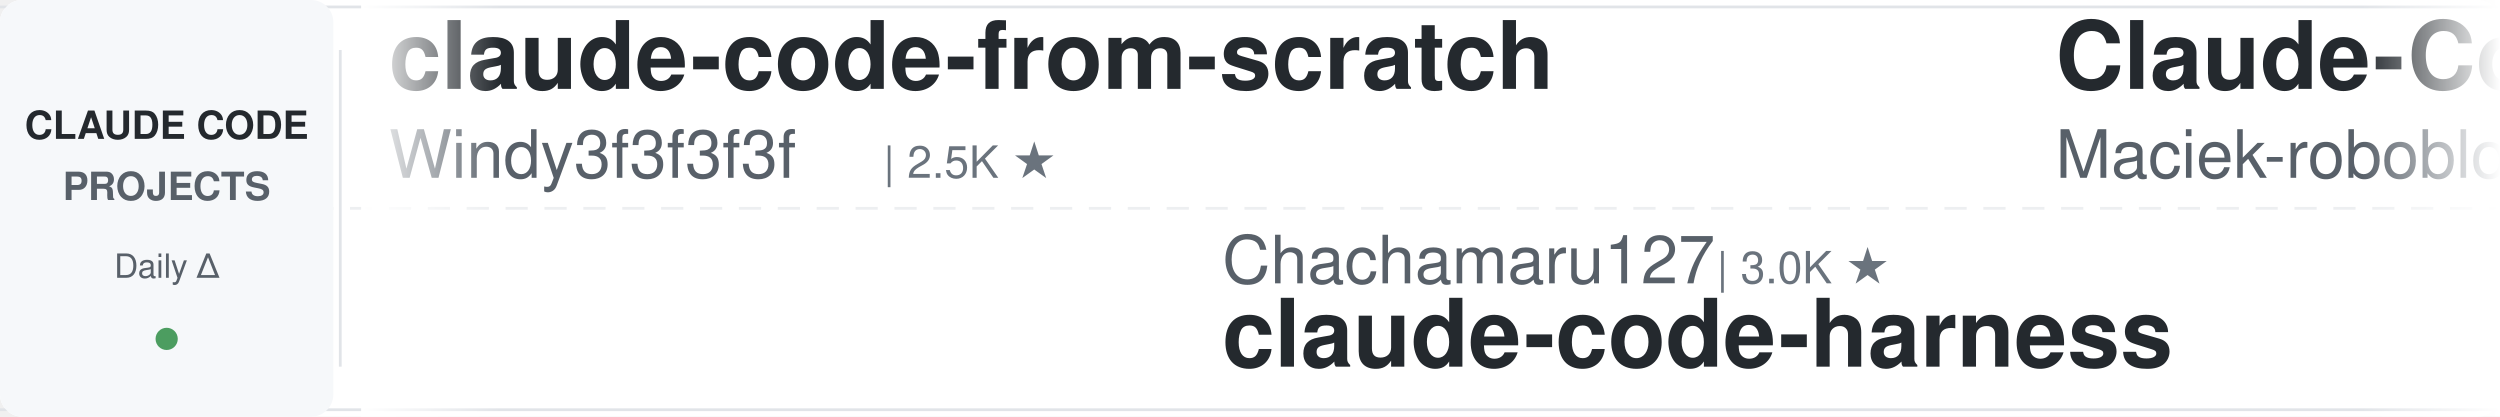
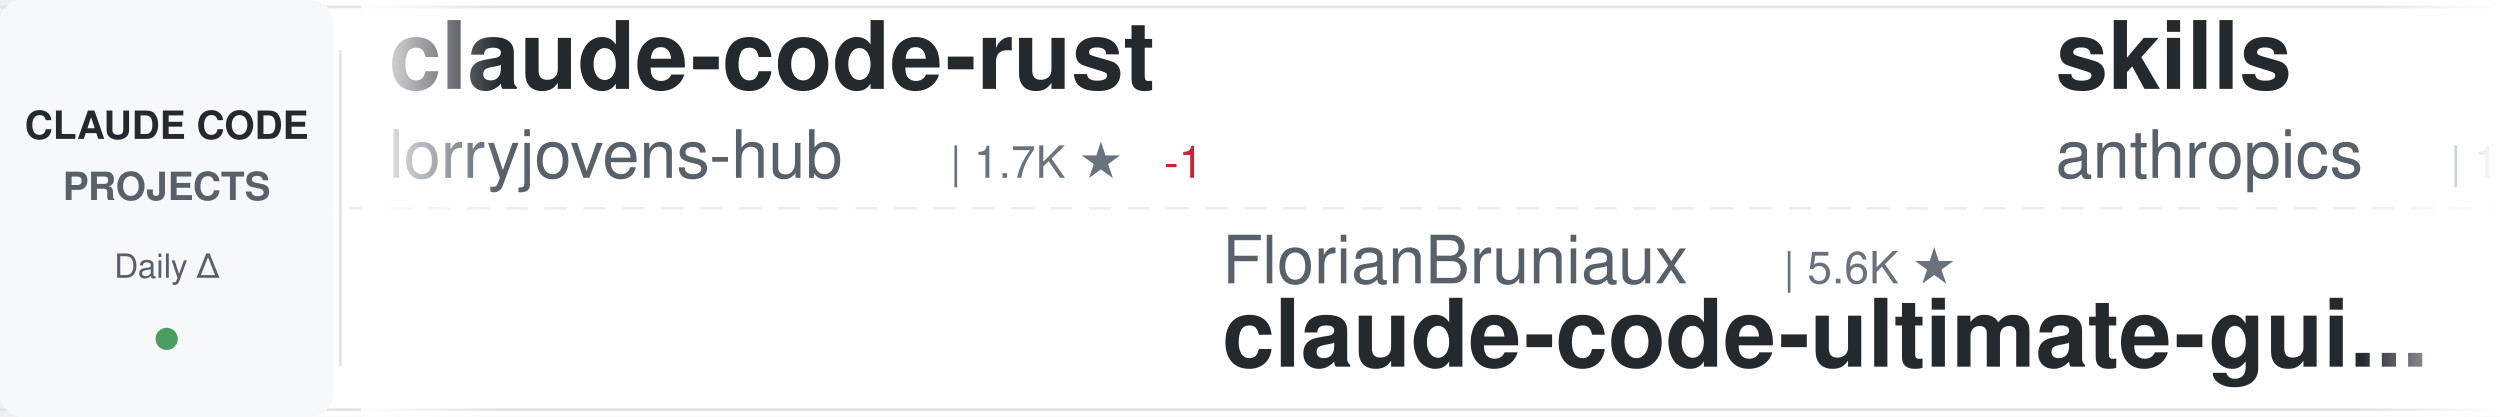
<svg xmlns="http://www.w3.org/2000/svg" width="900" height="150">
  <defs>
    <linearGradient id="awesomeLeftFade" x1="0%" y1="0%" x2="100%" y2="0%">
      <stop offset="0%" style="stop-color:#ffffff;stop-opacity:1" />
      <stop offset="100%" style="stop-color:#ffffff;stop-opacity:0" />
    </linearGradient>
    <linearGradient id="awesomeRightFade" x1="0%" y1="0%" x2="100%" y2="0%">
      <stop offset="0%" style="stop-color:#ffffff;stop-opacity:0" />
      <stop offset="100%" style="stop-color:#ffffff;stop-opacity:1" />
    </linearGradient>
  </defs>
  <rect width="900" height="150" fill="#ffffff" rx="8" />
  <rect x="0" y="2" width="900" height="1" fill="#e1e4e8" />
  <rect x="0" y="147" width="900" height="1" fill="#e1e4e8" />
  <line x1="0" y1="75" x2="900" y2="75" stroke="#e1e4e8" stroke-width="1" stroke-dasharray="8 6" opacity="0.6" />
  <rect x="0" y="0" width="120" height="150" fill="#f6f8fa" rx="8" />
  <text x="60" y="50" font-family="-apple-system, BlinkMacSystemFont, 'Segoe UI', Helvetica, Arial, sans-serif" font-size="14" font-weight="600" fill="#24292e" text-anchor="middle">CLAUDE CODE</text>
  <text x="60" y="72" font-family="-apple-system, BlinkMacSystemFont, 'Segoe UI', Helvetica, Arial, sans-serif" font-size="14" font-weight="600" fill="#586069" text-anchor="middle">PROJECTS</text>
  <text x="60" y="100" font-family="-apple-system, BlinkMacSystemFont, 'Segoe UI', Helvetica, Arial, sans-serif" font-size="12" font-weight="500" fill="#586069" text-anchor="middle">Daily Δ</text>
  <circle cx="60" cy="122" r="4" fill="#22863a" opacity="0.8" />
  <rect x="122" y="18" width="1" height="114" fill="#e1e4e8" />
  <clipPath id="awesomeTickerClip">
    <rect x="130" y="0" width="770" height="150" />
  </clipPath>
  <g clip-path="url(#awesomeTickerClip)">
    <g id="awesomeTickerItems">
      <animateTransform attributeName="transform" attributeType="XML" type="translate" from="0 0" to="-3000 0" dur="54s" repeatCount="indefinite" />
      <g transform="translate(0, 0)">
-         <text x="140" y="32" font-family="-apple-system, BlinkMacSystemFont, 'Segoe UI', Helvetica, Arial, sans-serif" font-size="34" font-weight="600" fill="#24292e">claude-code-from-scratch</text>
-         <text x="140" y="64" font-family="-apple-system, BlinkMacSystemFont, 'Segoe UI', Helvetica, Arial, sans-serif" font-size="24" font-weight="400" fill="#586069">Windy3f3f3f3f</text>
-         <text x="318" y="64" font-family="-apple-system, BlinkMacSystemFont, 'Segoe UI', Helvetica, Arial, sans-serif" font-size="16" font-weight="500" fill="#6a737d">| 2.5K ★</text>
+         <text x="140" y="32" font-family="-apple-system, BlinkMacSystemFont, 'Segoe UI', Helvetica, Arial, sans-serif" font-size="34" font-weight="600" fill="#24292e">claude-code-rust</text>
+         <text x="140" y="64" font-family="-apple-system, BlinkMacSystemFont, 'Segoe UI', Helvetica, Arial, sans-serif" font-size="24" font-weight="400" fill="#586069">lorryjovens-hub</text>
+         <text x="342" y="64" font-family="-apple-system, BlinkMacSystemFont, 'Segoe UI', Helvetica, Arial, sans-serif" font-size="16" font-weight="500" fill="#6a737d">| 1.7K ★</text>
+         <text x="419" y="64" font-family="-apple-system, BlinkMacSystemFont, 'Segoe UI', Helvetica, Arial, sans-serif" font-size="16" font-weight="500" fill="#cb2431"> -1</text>
      </g>
      <g transform="translate(300, 0)">
-         <text x="140" y="102" font-family="-apple-system, BlinkMacSystemFont, 'Segoe UI', Helvetica, Arial, sans-serif" font-size="24" font-weight="400" fill="#586069">Chachamaru127</text>
-         <text x="318" y="102" font-family="-apple-system, BlinkMacSystemFont, 'Segoe UI', Helvetica, Arial, sans-serif" font-size="16" font-weight="500" fill="#6a737d">| 3.0K ★</text>
-         <text x="140" y="132" font-family="-apple-system, BlinkMacSystemFont, 'Segoe UI', Helvetica, Arial, sans-serif" font-size="34" font-weight="600" fill="#24292e">claude-code-harness</text>
+         <text x="140" y="102" font-family="-apple-system, BlinkMacSystemFont, 'Segoe UI', Helvetica, Arial, sans-serif" font-size="24" font-weight="400" fill="#586069">FlorianBruniaux</text>
+         <text x="342" y="102" font-family="-apple-system, BlinkMacSystemFont, 'Segoe UI', Helvetica, Arial, sans-serif" font-size="16" font-weight="500" fill="#6a737d">| 5.6K ★</text>
+         <text x="140" y="132" font-family="-apple-system, BlinkMacSystemFont, 'Segoe UI', Helvetica, Arial, sans-serif" font-size="34" font-weight="600" fill="#24292e">claude-code-ultimate-gui...</text>
      </g>
      <g transform="translate(600, 0)">
-         <text x="140" y="32" font-family="-apple-system, BlinkMacSystemFont, 'Segoe UI', Helvetica, Arial, sans-serif" font-size="34" font-weight="600" fill="#24292e">Claude-Code-Usage-Monito...</text>
-         <text x="140" y="64" font-family="-apple-system, BlinkMacSystemFont, 'Segoe UI', Helvetica, Arial, sans-serif" font-size="24" font-weight="400" fill="#586069">Maciek-roboblog</text>
-         <text x="342" y="64" font-family="-apple-system, BlinkMacSystemFont, 'Segoe UI', Helvetica, Arial, sans-serif" font-size="16" font-weight="500" fill="#6a737d">| 8.6K ★</text>
-         <text x="419" y="64" font-family="-apple-system, BlinkMacSystemFont, 'Segoe UI', Helvetica, Arial, sans-serif" font-size="16" font-weight="500" fill="#22863a"> +1</text>
+         <text x="140" y="32" font-family="-apple-system, BlinkMacSystemFont, 'Segoe UI', Helvetica, Arial, sans-serif" font-size="34" font-weight="600" fill="#24292e">skills</text>
+         <text x="140" y="64" font-family="-apple-system, BlinkMacSystemFont, 'Segoe UI', Helvetica, Arial, sans-serif" font-size="24" font-weight="400" fill="#586069">anthropics</text>
+         <text x="282" y="64" font-family="-apple-system, BlinkMacSystemFont, 'Segoe UI', Helvetica, Arial, sans-serif" font-size="16" font-weight="500" fill="#6a737d">| 165.8K ★</text>
+         <text x="377" y="64" font-family="-apple-system, BlinkMacSystemFont, 'Segoe UI', Helvetica, Arial, sans-serif" font-size="16" font-weight="500" fill="#22863a"> +7</text>
      </g>
      <g transform="translate(900, 0)">
-         <text x="140" y="102" font-family="-apple-system, BlinkMacSystemFont, 'Segoe UI', Helvetica, Arial, sans-serif" font-size="24" font-weight="400" fill="#586069">shanraisshan</text>
-         <text x="306" y="102" font-family="-apple-system, BlinkMacSystemFont, 'Segoe UI', Helvetica, Arial, sans-serif" font-size="16" font-weight="500" fill="#6a737d">| 63.9K ★</text>
-         <text x="392" y="102" font-family="-apple-system, BlinkMacSystemFont, 'Segoe UI', Helvetica, Arial, sans-serif" font-size="16" font-weight="500" fill="#22863a"> +6</text>
-         <text x="140" y="132" font-family="-apple-system, BlinkMacSystemFont, 'Segoe UI', Helvetica, Arial, sans-serif" font-size="34" font-weight="600" fill="#24292e">claude-code-best-practic...</text>
+         <text x="140" y="102" font-family="-apple-system, BlinkMacSystemFont, 'Segoe UI', Helvetica, Arial, sans-serif" font-size="24" font-weight="400" fill="#586069">ykdojo</text>
+         <text x="234" y="102" font-family="-apple-system, BlinkMacSystemFont, 'Segoe UI', Helvetica, Arial, sans-serif" font-size="16" font-weight="500" fill="#6a737d">| 9.5K ★</text>
+         <text x="311" y="102" font-family="-apple-system, BlinkMacSystemFont, 'Segoe UI', Helvetica, Arial, sans-serif" font-size="16" font-weight="500" fill="#22863a"> +2</text>
+         <text x="140" y="132" font-family="-apple-system, BlinkMacSystemFont, 'Segoe UI', Helvetica, Arial, sans-serif" font-size="34" font-weight="600" fill="#24292e">claude-code-tips</text>
      </g>
      <g transform="translate(1200, 0)">
-         <text x="140" y="32" font-family="-apple-system, BlinkMacSystemFont, 'Segoe UI', Helvetica, Arial, sans-serif" font-size="34" font-weight="600" fill="#24292e">claude-code-hooks-master...</text>
-         <text x="140" y="64" font-family="-apple-system, BlinkMacSystemFont, 'Segoe UI', Helvetica, Arial, sans-serif" font-size="24" font-weight="400" fill="#586069">disler</text>
-         <text x="234" y="64" font-family="-apple-system, BlinkMacSystemFont, 'Segoe UI', Helvetica, Arial, sans-serif" font-size="16" font-weight="500" fill="#6a737d">| 3.9K ★</text>
+         <text x="140" y="32" font-family="-apple-system, BlinkMacSystemFont, 'Segoe UI', Helvetica, Arial, sans-serif" font-size="34" font-weight="600" fill="#24292e">claude-code-source-code-...</text>
+         <text x="140" y="64" font-family="-apple-system, BlinkMacSystemFont, 'Segoe UI', Helvetica, Arial, sans-serif" font-size="24" font-weight="400" fill="#586069">ghuntley</text>
+         <text x="258" y="64" font-family="-apple-system, BlinkMacSystemFont, 'Segoe UI', Helvetica, Arial, sans-serif" font-size="16" font-weight="500" fill="#6a737d">| 987 ★</text>
      </g>
      <g transform="translate(1500, 0)">
-         <text x="140" y="102" font-family="-apple-system, BlinkMacSystemFont, 'Segoe UI', Helvetica, Arial, sans-serif" font-size="24" font-weight="400" fill="#586069">pengchengneo</text>
-         <text x="306" y="102" font-family="-apple-system, BlinkMacSystemFont, 'Segoe UI', Helvetica, Arial, sans-serif" font-size="16" font-weight="500" fill="#6a737d">| 1.7K ★</text>
-         <text x="140" y="132" font-family="-apple-system, BlinkMacSystemFont, 'Segoe UI', Helvetica, Arial, sans-serif" font-size="34" font-weight="600" fill="#24292e">Claude-Code</text>
+         <text x="140" y="102" font-family="-apple-system, BlinkMacSystemFont, 'Segoe UI', Helvetica, Arial, sans-serif" font-size="24" font-weight="400" fill="#586069">Alishahryar1</text>
+         <text x="306" y="102" font-family="-apple-system, BlinkMacSystemFont, 'Segoe UI', Helvetica, Arial, sans-serif" font-size="16" font-weight="500" fill="#6a737d">| 43.7K ★</text>
+         <text x="392" y="102" font-family="-apple-system, BlinkMacSystemFont, 'Segoe UI', Helvetica, Arial, sans-serif" font-size="16" font-weight="500" fill="#22863a"> +37</text>
+         <text x="140" y="132" font-family="-apple-system, BlinkMacSystemFont, 'Segoe UI', Helvetica, Arial, sans-serif" font-size="34" font-weight="600" fill="#24292e">free-claude-code</text>
      </g>
      <g transform="translate(1800, 0)">
-         <text x="140" y="32" font-family="-apple-system, BlinkMacSystemFont, 'Segoe UI', Helvetica, Arial, sans-serif" font-size="34" font-weight="600" fill="#24292e">everything-claude-code-z...</text>
-         <text x="140" y="64" font-family="-apple-system, BlinkMacSystemFont, 'Segoe UI', Helvetica, Arial, sans-serif" font-size="24" font-weight="400" fill="#586069">xu-xiang</text>
-         <text x="258" y="64" font-family="-apple-system, BlinkMacSystemFont, 'Segoe UI', Helvetica, Arial, sans-serif" font-size="16" font-weight="500" fill="#6a737d">| 1.8K ★</text>
+         <text x="140" y="32" font-family="-apple-system, BlinkMacSystemFont, 'Segoe UI', Helvetica, Arial, sans-serif" font-size="34" font-weight="600" fill="#24292e">Dive-into-Claude-Code</text>
+         <text x="140" y="64" font-family="-apple-system, BlinkMacSystemFont, 'Segoe UI', Helvetica, Arial, sans-serif" font-size="24" font-weight="400" fill="#586069">VILA-Lab</text>
+         <text x="258" y="64" font-family="-apple-system, BlinkMacSystemFont, 'Segoe UI', Helvetica, Arial, sans-serif" font-size="16" font-weight="500" fill="#6a737d">| 2.0K ★</text>
      </g>
      <g transform="translate(2100, 0)">
-         <text x="140" y="102" font-family="-apple-system, BlinkMacSystemFont, 'Segoe UI', Helvetica, Arial, sans-serif" font-size="24" font-weight="400" fill="#586069">andrew-kramer-inno</text>
-         <text x="378" y="102" font-family="-apple-system, BlinkMacSystemFont, 'Segoe UI', Helvetica, Arial, sans-serif" font-size="16" font-weight="500" fill="#6a737d">| 593 ★</text>
-         <text x="140" y="132" font-family="-apple-system, BlinkMacSystemFont, 'Segoe UI', Helvetica, Arial, sans-serif" font-size="34" font-weight="600" fill="#24292e">claude-code-source-build</text>
+         <text x="140" y="102" font-family="-apple-system, BlinkMacSystemFont, 'Segoe UI', Helvetica, Arial, sans-serif" font-size="24" font-weight="400" fill="#586069">rohitg00</text>
+         <text x="258" y="102" font-family="-apple-system, BlinkMacSystemFont, 'Segoe UI', Helvetica, Arial, sans-serif" font-size="16" font-weight="500" fill="#6a737d">| 2.4K ★</text>
+         <text x="335" y="102" font-family="-apple-system, BlinkMacSystemFont, 'Segoe UI', Helvetica, Arial, sans-serif" font-size="16" font-weight="500" fill="#cb2431"> -1</text>
+         <text x="140" y="132" font-family="-apple-system, BlinkMacSystemFont, 'Segoe UI', Helvetica, Arial, sans-serif" font-size="34" font-weight="600" fill="#24292e">awesome-claude-code-tool...</text>
      </g>
      <g transform="translate(2400, 0)">
        <text x="140" y="32" font-family="-apple-system, BlinkMacSystemFont, 'Segoe UI', Helvetica, Arial, sans-serif" font-size="34" font-weight="600" fill="#24292e">claude-code-proxy</text>
        <text x="140" y="64" font-family="-apple-system, BlinkMacSystemFont, 'Segoe UI', Helvetica, Arial, sans-serif" font-size="24" font-weight="400" fill="#586069">fuergaosi233</text>
        <text x="306" y="64" font-family="-apple-system, BlinkMacSystemFont, 'Segoe UI', Helvetica, Arial, sans-serif" font-size="16" font-weight="500" fill="#6a737d">| 2.8K ★</text>
      </g>
      <g transform="translate(2700, 0)">
-         <text x="140" y="102" font-family="-apple-system, BlinkMacSystemFont, 'Segoe UI', Helvetica, Arial, sans-serif" font-size="24" font-weight="400" fill="#586069">anthropics</text>
-         <text x="282" y="102" font-family="-apple-system, BlinkMacSystemFont, 'Segoe UI', Helvetica, Arial, sans-serif" font-size="16" font-weight="500" fill="#6a737d">| 165.8K ★</text>
-         <text x="377" y="102" font-family="-apple-system, BlinkMacSystemFont, 'Segoe UI', Helvetica, Arial, sans-serif" font-size="16" font-weight="500" fill="#22863a"> +21</text>
-         <text x="140" y="132" font-family="-apple-system, BlinkMacSystemFont, 'Segoe UI', Helvetica, Arial, sans-serif" font-size="34" font-weight="600" fill="#24292e">skills</text>
+         <text x="140" y="102" font-family="-apple-system, BlinkMacSystemFont, 'Segoe UI', Helvetica, Arial, sans-serif" font-size="24" font-weight="400" fill="#586069">oboard</text>
+         <text x="234" y="102" font-family="-apple-system, BlinkMacSystemFont, 'Segoe UI', Helvetica, Arial, sans-serif" font-size="16" font-weight="500" fill="#6a737d">| 3.3K ★</text>
+         <text x="140" y="132" font-family="-apple-system, BlinkMacSystemFont, 'Segoe UI', Helvetica, Arial, sans-serif" font-size="34" font-weight="600" fill="#24292e">claude-code-rev</text>
      </g>
      <g transform="translate(3000, 0)">
-         <text x="140" y="32" font-family="-apple-system, BlinkMacSystemFont, 'Segoe UI', Helvetica, Arial, sans-serif" font-size="34" font-weight="600" fill="#24292e">claude-code-from-scratch</text>
-         <text x="140" y="64" font-family="-apple-system, BlinkMacSystemFont, 'Segoe UI', Helvetica, Arial, sans-serif" font-size="24" font-weight="400" fill="#586069">Windy3f3f3f3f</text>
-         <text x="318" y="64" font-family="-apple-system, BlinkMacSystemFont, 'Segoe UI', Helvetica, Arial, sans-serif" font-size="16" font-weight="500" fill="#6a737d">| 2.5K ★</text>
+         <text x="140" y="32" font-family="-apple-system, BlinkMacSystemFont, 'Segoe UI', Helvetica, Arial, sans-serif" font-size="34" font-weight="600" fill="#24292e">claude-code-rust</text>
+         <text x="140" y="64" font-family="-apple-system, BlinkMacSystemFont, 'Segoe UI', Helvetica, Arial, sans-serif" font-size="24" font-weight="400" fill="#586069">lorryjovens-hub</text>
+         <text x="342" y="64" font-family="-apple-system, BlinkMacSystemFont, 'Segoe UI', Helvetica, Arial, sans-serif" font-size="16" font-weight="500" fill="#6a737d">| 1.7K ★</text>
+         <text x="419" y="64" font-family="-apple-system, BlinkMacSystemFont, 'Segoe UI', Helvetica, Arial, sans-serif" font-size="16" font-weight="500" fill="#cb2431"> -1</text>
      </g>
      <g transform="translate(3300, 0)">
-         <text x="140" y="102" font-family="-apple-system, BlinkMacSystemFont, 'Segoe UI', Helvetica, Arial, sans-serif" font-size="24" font-weight="400" fill="#586069">Chachamaru127</text>
-         <text x="318" y="102" font-family="-apple-system, BlinkMacSystemFont, 'Segoe UI', Helvetica, Arial, sans-serif" font-size="16" font-weight="500" fill="#6a737d">| 3.0K ★</text>
-         <text x="140" y="132" font-family="-apple-system, BlinkMacSystemFont, 'Segoe UI', Helvetica, Arial, sans-serif" font-size="34" font-weight="600" fill="#24292e">claude-code-harness</text>
+         <text x="140" y="102" font-family="-apple-system, BlinkMacSystemFont, 'Segoe UI', Helvetica, Arial, sans-serif" font-size="24" font-weight="400" fill="#586069">FlorianBruniaux</text>
+         <text x="342" y="102" font-family="-apple-system, BlinkMacSystemFont, 'Segoe UI', Helvetica, Arial, sans-serif" font-size="16" font-weight="500" fill="#6a737d">| 5.6K ★</text>
+         <text x="140" y="132" font-family="-apple-system, BlinkMacSystemFont, 'Segoe UI', Helvetica, Arial, sans-serif" font-size="34" font-weight="600" fill="#24292e">claude-code-ultimate-gui...</text>
      </g>
      <g transform="translate(3600, 0)">
-         <text x="140" y="32" font-family="-apple-system, BlinkMacSystemFont, 'Segoe UI', Helvetica, Arial, sans-serif" font-size="34" font-weight="600" fill="#24292e">Claude-Code-Usage-Monito...</text>
-         <text x="140" y="64" font-family="-apple-system, BlinkMacSystemFont, 'Segoe UI', Helvetica, Arial, sans-serif" font-size="24" font-weight="400" fill="#586069">Maciek-roboblog</text>
-         <text x="342" y="64" font-family="-apple-system, BlinkMacSystemFont, 'Segoe UI', Helvetica, Arial, sans-serif" font-size="16" font-weight="500" fill="#6a737d">| 8.6K ★</text>
-         <text x="419" y="64" font-family="-apple-system, BlinkMacSystemFont, 'Segoe UI', Helvetica, Arial, sans-serif" font-size="16" font-weight="500" fill="#22863a"> +1</text>
+         <text x="140" y="32" font-family="-apple-system, BlinkMacSystemFont, 'Segoe UI', Helvetica, Arial, sans-serif" font-size="34" font-weight="600" fill="#24292e">skills</text>
+         <text x="140" y="64" font-family="-apple-system, BlinkMacSystemFont, 'Segoe UI', Helvetica, Arial, sans-serif" font-size="24" font-weight="400" fill="#586069">anthropics</text>
+         <text x="282" y="64" font-family="-apple-system, BlinkMacSystemFont, 'Segoe UI', Helvetica, Arial, sans-serif" font-size="16" font-weight="500" fill="#6a737d">| 165.8K ★</text>
+         <text x="377" y="64" font-family="-apple-system, BlinkMacSystemFont, 'Segoe UI', Helvetica, Arial, sans-serif" font-size="16" font-weight="500" fill="#22863a"> +7</text>
      </g>
      <g transform="translate(3900, 0)">
-         <text x="140" y="102" font-family="-apple-system, BlinkMacSystemFont, 'Segoe UI', Helvetica, Arial, sans-serif" font-size="24" font-weight="400" fill="#586069">shanraisshan</text>
-         <text x="306" y="102" font-family="-apple-system, BlinkMacSystemFont, 'Segoe UI', Helvetica, Arial, sans-serif" font-size="16" font-weight="500" fill="#6a737d">| 63.9K ★</text>
-         <text x="392" y="102" font-family="-apple-system, BlinkMacSystemFont, 'Segoe UI', Helvetica, Arial, sans-serif" font-size="16" font-weight="500" fill="#22863a"> +6</text>
-         <text x="140" y="132" font-family="-apple-system, BlinkMacSystemFont, 'Segoe UI', Helvetica, Arial, sans-serif" font-size="34" font-weight="600" fill="#24292e">claude-code-best-practic...</text>
+         <text x="140" y="102" font-family="-apple-system, BlinkMacSystemFont, 'Segoe UI', Helvetica, Arial, sans-serif" font-size="24" font-weight="400" fill="#586069">ykdojo</text>
+         <text x="234" y="102" font-family="-apple-system, BlinkMacSystemFont, 'Segoe UI', Helvetica, Arial, sans-serif" font-size="16" font-weight="500" fill="#6a737d">| 9.5K ★</text>
+         <text x="311" y="102" font-family="-apple-system, BlinkMacSystemFont, 'Segoe UI', Helvetica, Arial, sans-serif" font-size="16" font-weight="500" fill="#22863a"> +2</text>
+         <text x="140" y="132" font-family="-apple-system, BlinkMacSystemFont, 'Segoe UI', Helvetica, Arial, sans-serif" font-size="34" font-weight="600" fill="#24292e">claude-code-tips</text>
      </g>
    </g>
  </g>
  <rect x="130" y="0" width="50" height="150" fill="url(#awesomeLeftFade)" />
  <rect x="850" y="0" width="50" height="150" fill="url(#awesomeRightFade)" />
</svg>
